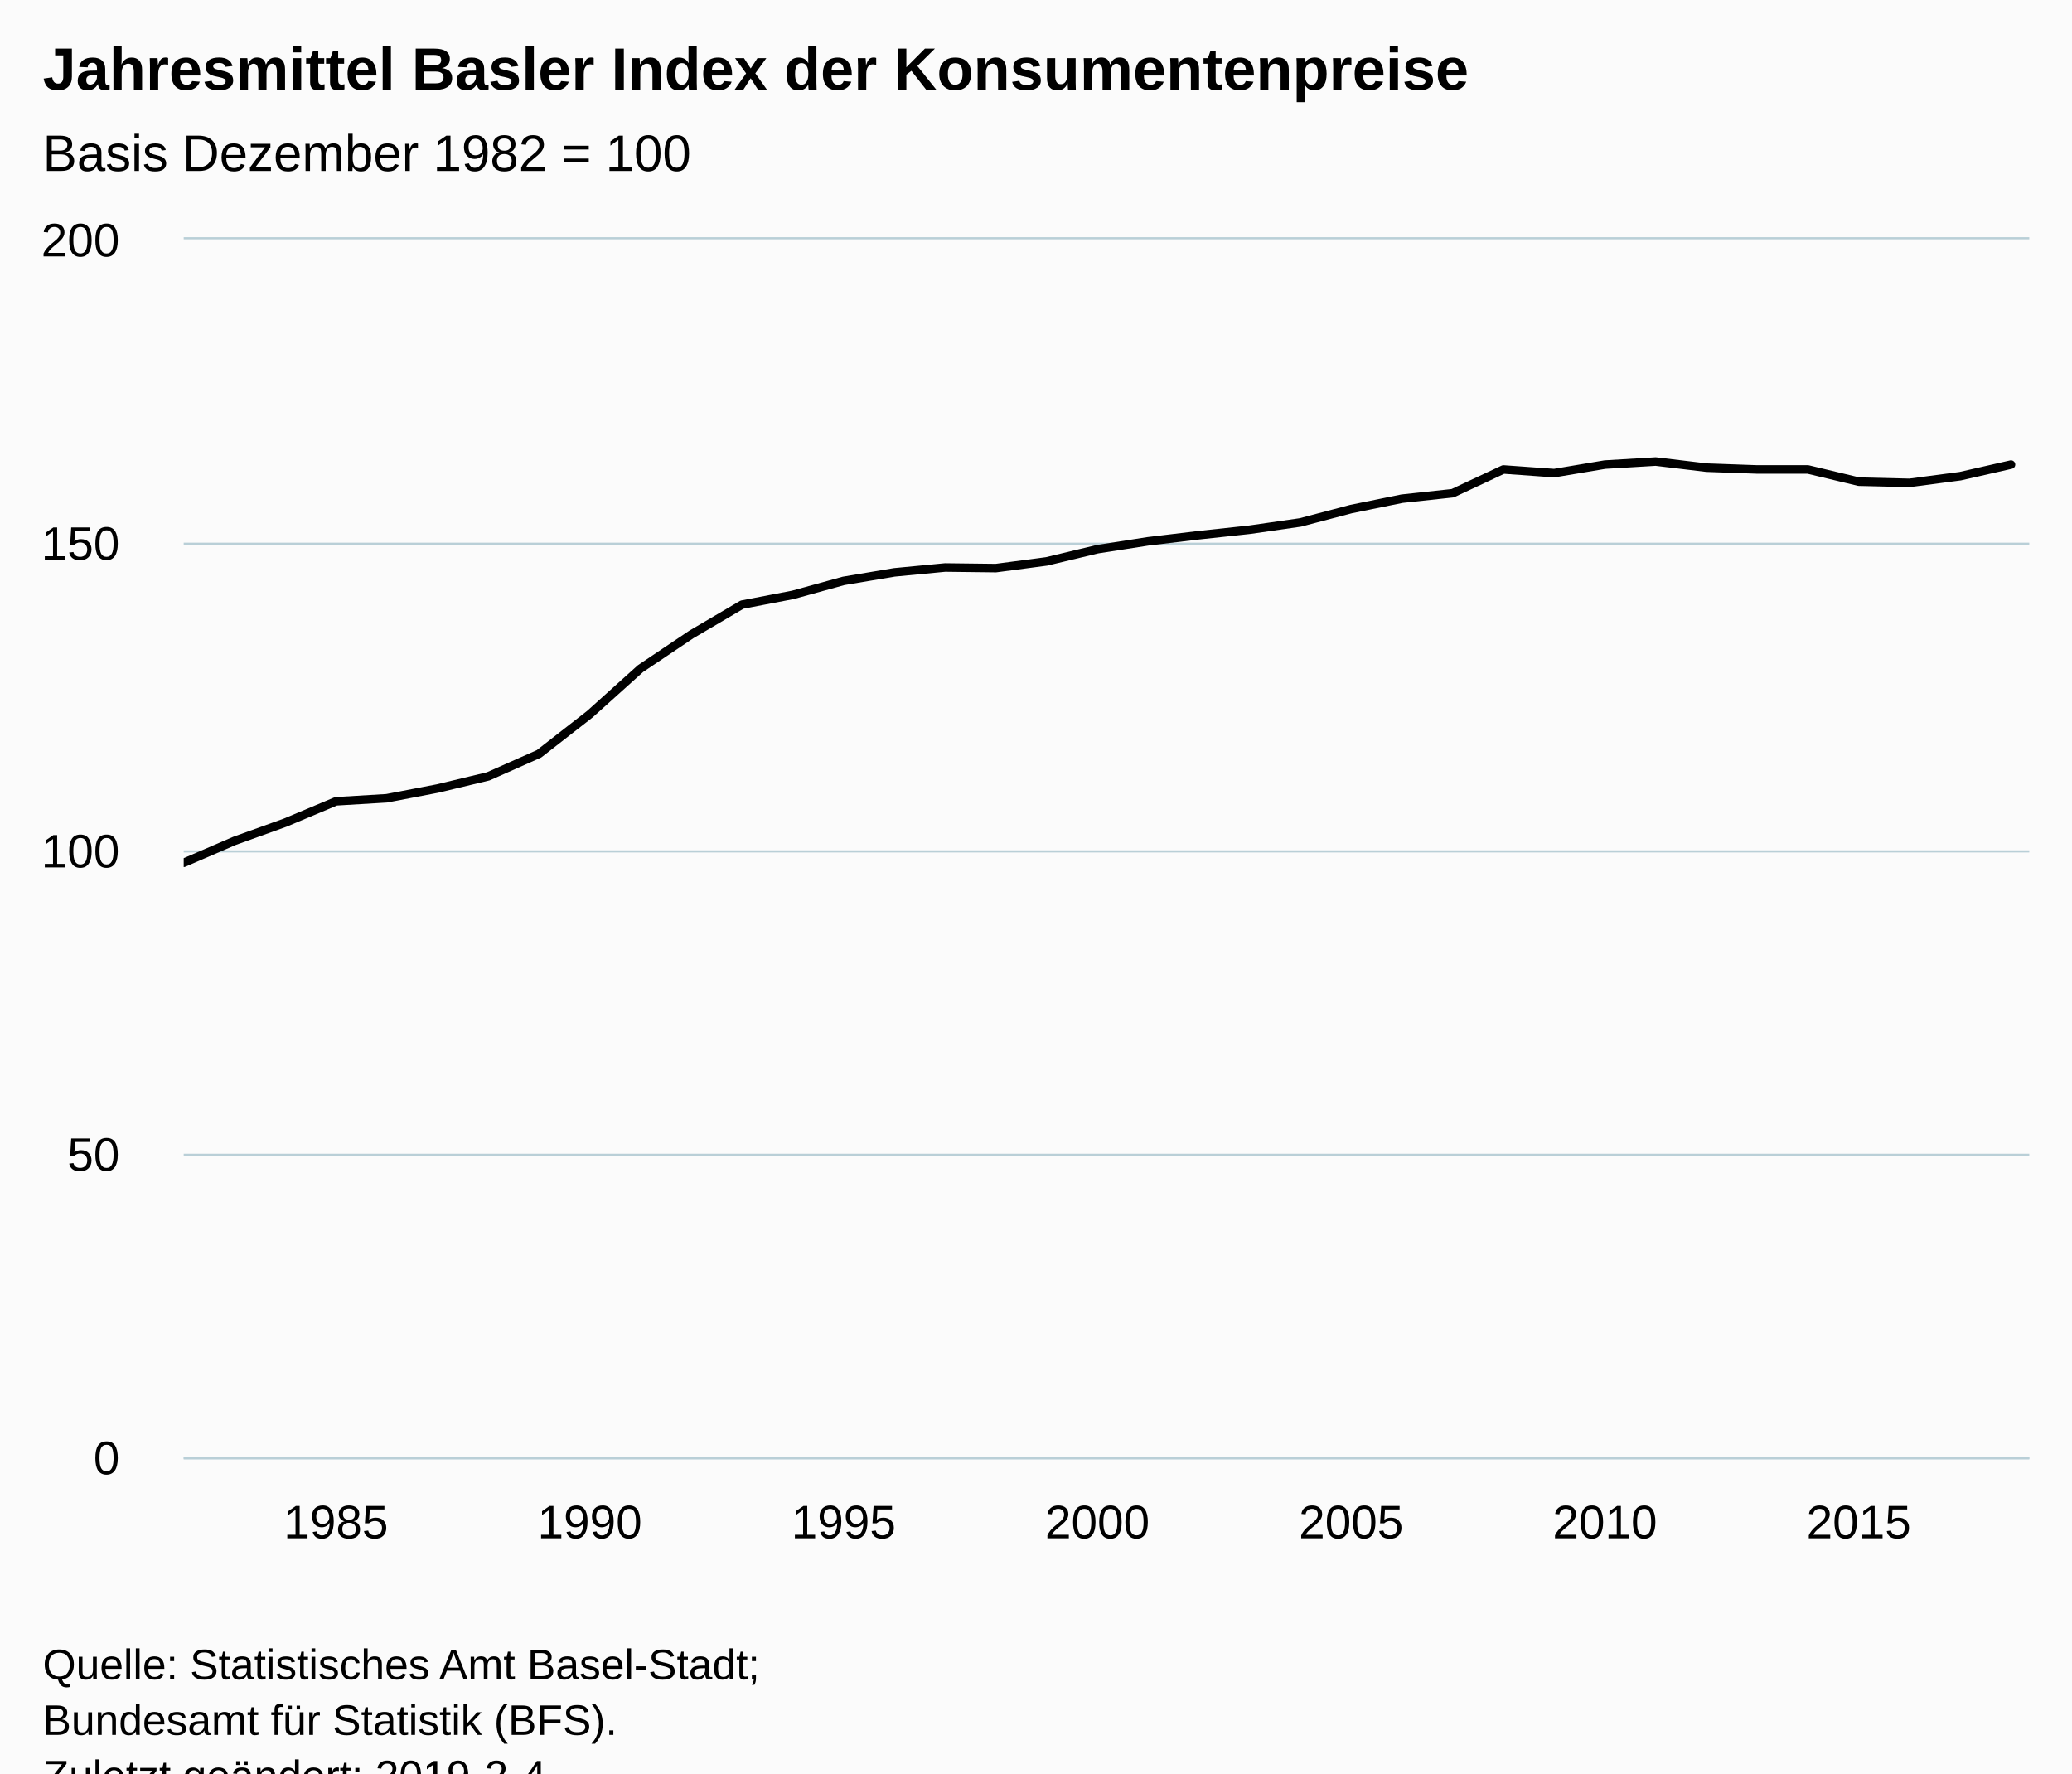
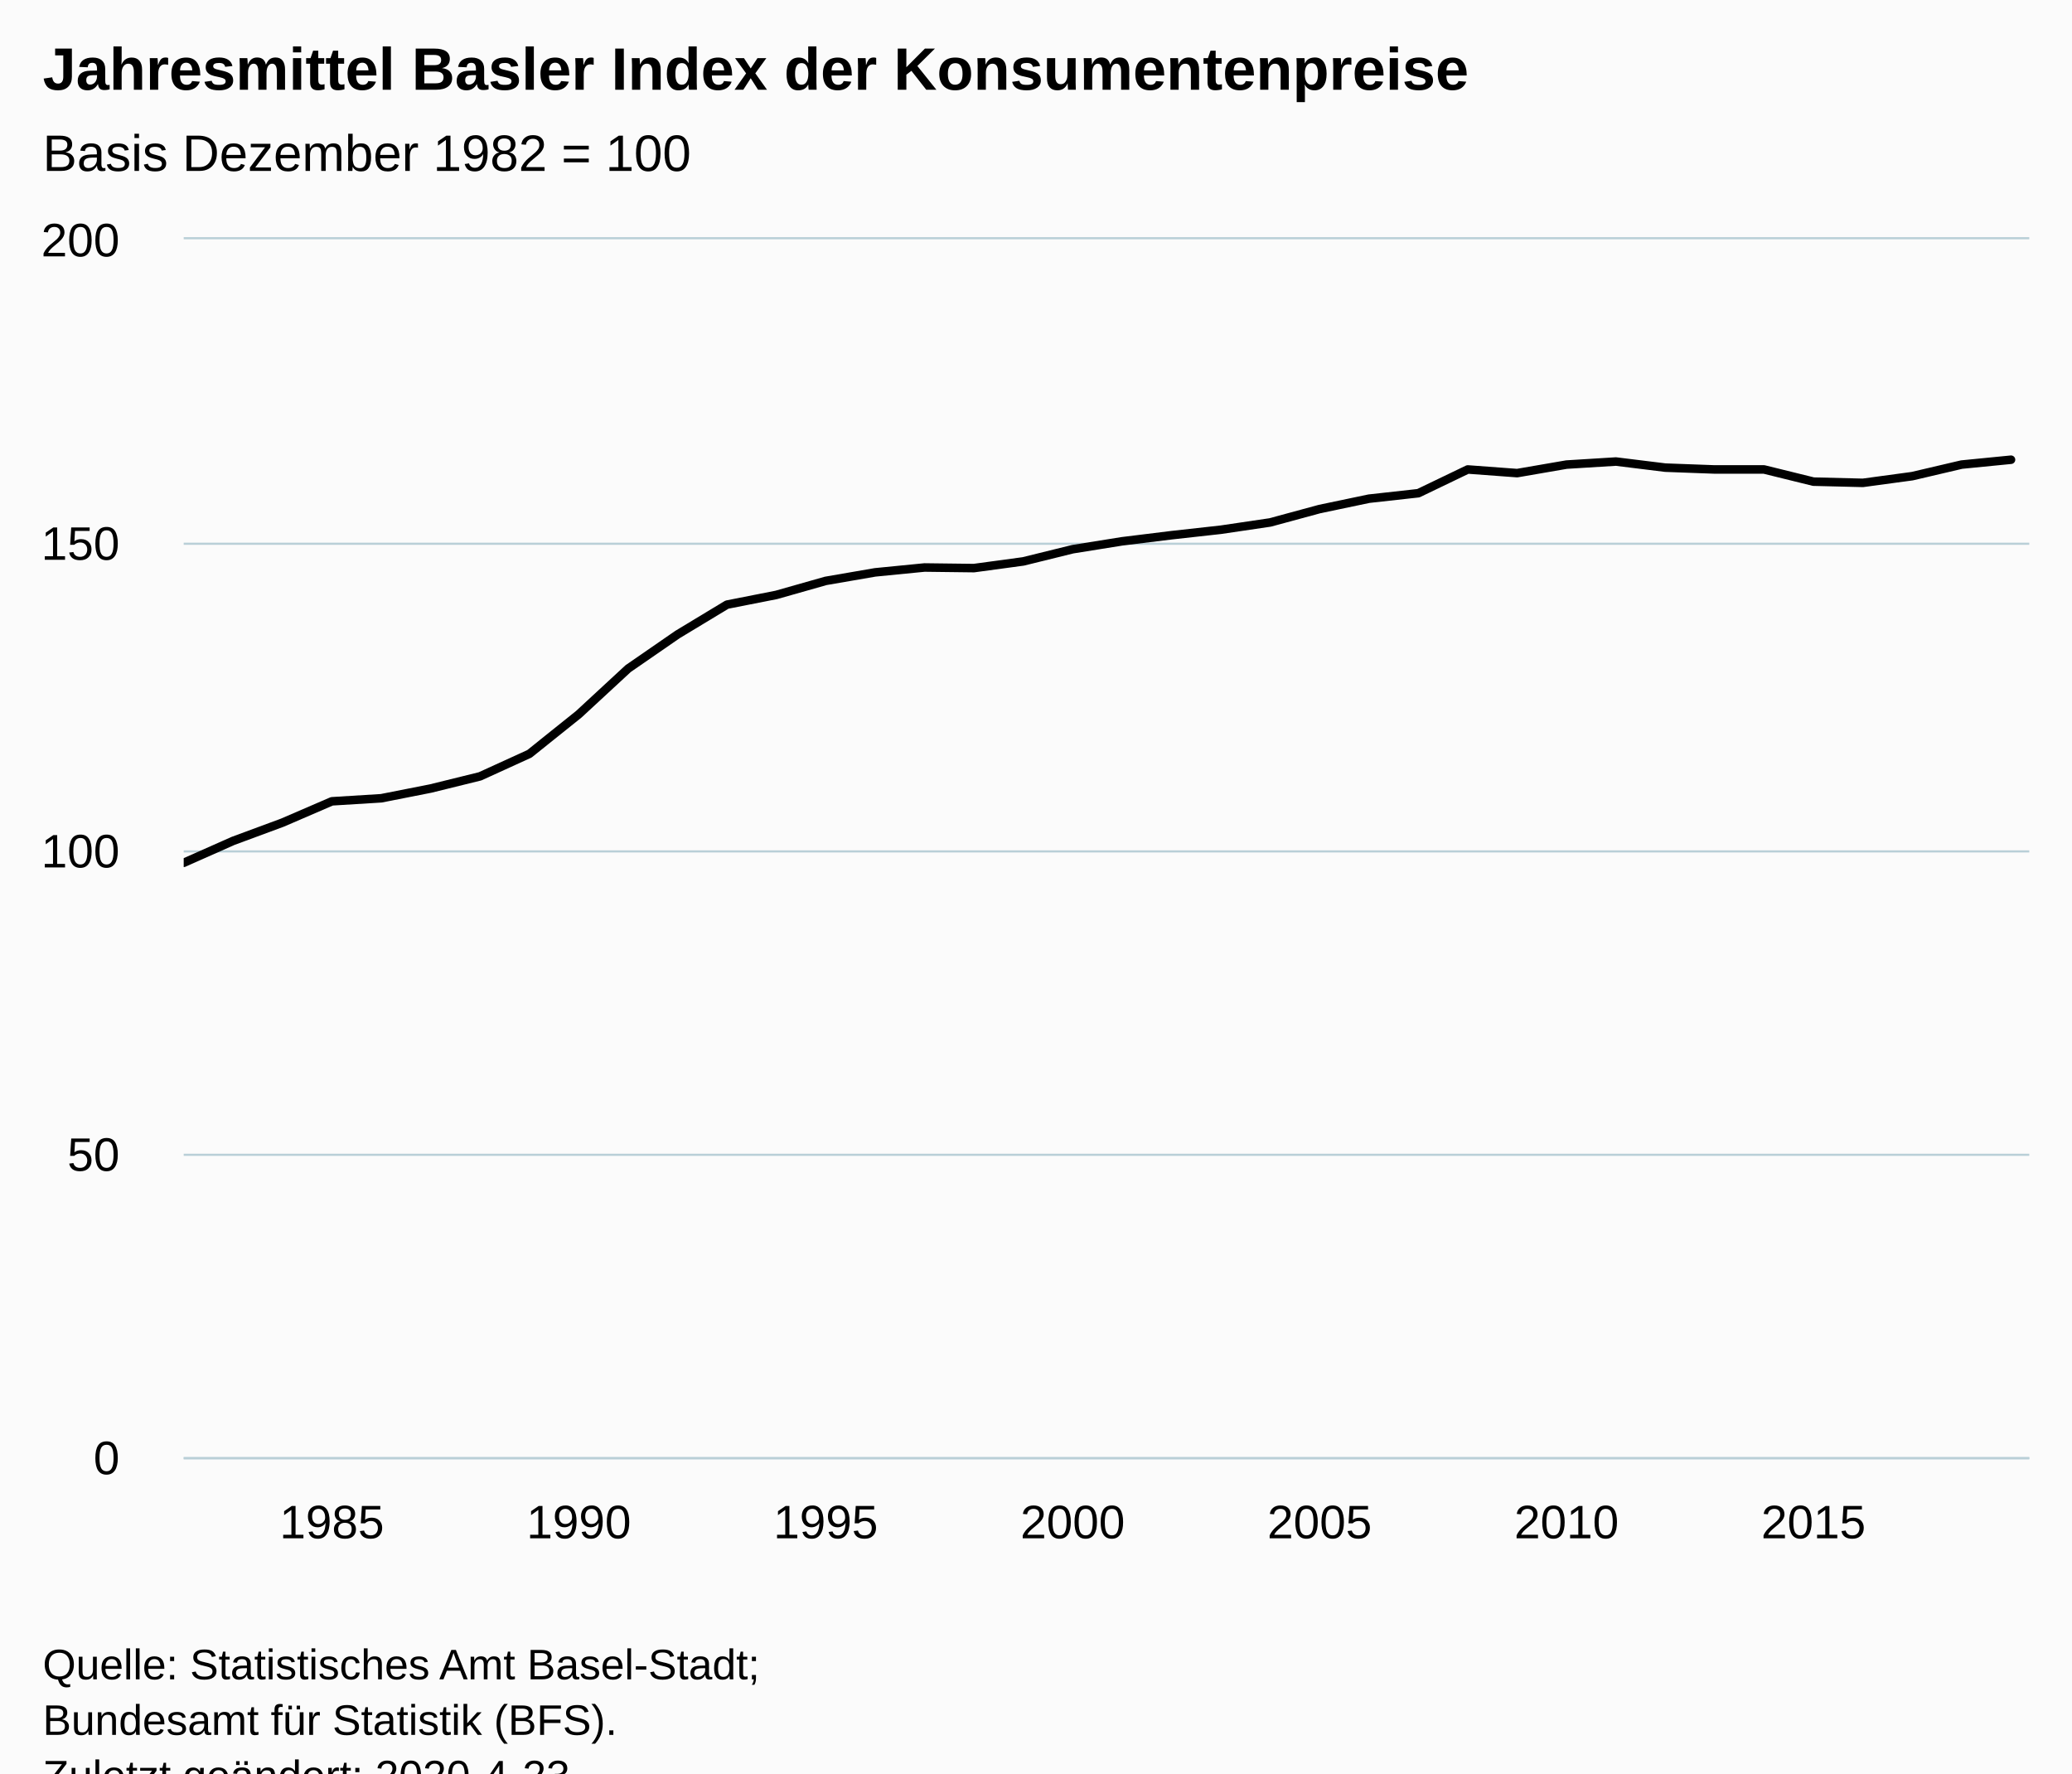
<svg xmlns="http://www.w3.org/2000/svg" version="1.1" class="highcharts-root" style="font-family:Arial;font-size:12px;" viewBox="0 0 485 415">
  <defs>
-     <clipPath id="highcharts-3cnuo6d-6">
+     <clipPath id="highcharts-tqydoq0-6">
      <rect x="0" y="0" width="432" height="285" fill="none" />
    </clipPath>
-     <clipPath id="highcharts-3cnuo6d-7">
+     <clipPath id="highcharts-tqydoq0-7">
      <rect x="0" y="0" width="432" height="285" fill="none" />
    </clipPath>
  </defs>
  <rect fill="#fbfbfb" class="highcharts-background" x="0" y="0" width="485" height="428" rx="0" ry="0" />
  <rect fill="none" class="highcharts-plot-background" x="43" y="56" width="432" height="285" />
  <g class="highcharts-pane-group" data-z-index="0" />
  <g class="highcharts-grid highcharts-xaxis-grid " data-z-index="1">
-     <path fill="none" data-z-index="1" class="highcharts-grid-line" d="M 78.5 56 L 78.5 341" opacity="1" />
-     <path fill="none" data-z-index="1" class="highcharts-grid-line" d="M 137.5 56 L 137.5 341" opacity="1" />
-     <path fill="none" data-z-index="1" class="highcharts-grid-line" d="M 196.5 56 L 196.5 341" opacity="1" />
-     <path fill="none" data-z-index="1" class="highcharts-grid-line" d="M 256.5 56 L 256.5 341" opacity="1" />
-     <path fill="none" data-z-index="1" class="highcharts-grid-line" d="M 315.5 56 L 315.5 341" opacity="1" />
-     <path fill="none" data-z-index="1" class="highcharts-grid-line" d="M 375.5 56 L 375.5 341" opacity="1" />
-     <path fill="none" data-z-index="1" class="highcharts-grid-line" d="M 434.5 56 L 434.5 341" opacity="1" />
+     <path fill="none" data-z-index="1" class="highcharts-grid-line" d="M 77.5 56 L 77.5 341" opacity="1" />
+     <path fill="none" data-z-index="1" class="highcharts-grid-line" d="M 134.5 56 L 134.5 341" opacity="1" />
+     <path fill="none" data-z-index="1" class="highcharts-grid-line" d="M 192.5 56 L 192.5 341" opacity="1" />
+     <path fill="none" data-z-index="1" class="highcharts-grid-line" d="M 250.5 56 L 250.5 341" opacity="1" />
+     <path fill="none" data-z-index="1" class="highcharts-grid-line" d="M 308.5 56 L 308.5 341" opacity="1" />
+     <path fill="none" data-z-index="1" class="highcharts-grid-line" d="M 366.5 56 L 366.5 341" opacity="1" />
+     <path fill="none" data-z-index="1" class="highcharts-grid-line" d="M 423.5 56 L 423.5 341" opacity="1" />
  </g>
  <g class="highcharts-grid highcharts-yaxis-grid " data-z-index="1">
    <path fill="none" stroke="#B9CFD7" stroke-width="0.5" data-z-index="1" class="highcharts-grid-line" d="M 43 341.25 L 475 341.25" opacity="1" />
    <path fill="none" stroke="#B9CFD7" stroke-width="0.5" data-z-index="1" class="highcharts-grid-line" d="M 43 270.25 L 475 270.25" opacity="1" />
    <path fill="none" stroke="#B9CFD7" stroke-width="0.5" data-z-index="1" class="highcharts-grid-line" d="M 43 199.25 L 475 199.25" opacity="1" />
    <path fill="none" stroke="#B9CFD7" stroke-width="0.5" data-z-index="1" class="highcharts-grid-line" d="M 43 127.25 L 475 127.25" opacity="1" />
    <path fill="none" stroke="#B9CFD7" stroke-width="0.5" data-z-index="1" class="highcharts-grid-line" d="M 43 55.75 L 475 55.75" opacity="1" />
  </g>
  <rect fill="none" class="highcharts-plot-border" data-z-index="1" x="43" y="56" width="432" height="285" />
  <g class="highcharts-axis highcharts-xaxis " data-z-index="2">
    <path fill="none" class="highcharts-axis-line" stroke="#B9CFD7" stroke-width="0.5" data-z-index="7" d="M 43 341.25 L 475 341.25" />
  </g>
  <g class="highcharts-axis highcharts-yaxis " data-z-index="2">
    <path fill="none" class="highcharts-axis-line" data-z-index="7" d="M 43 56 L 43 341" />
  </g>
  <g class="highcharts-series-group" data-z-index="3">
-     <g data-z-index="0.1" class="highcharts-series highcharts-series-0 highcharts-line-series " transform="translate(43,56) scale(1 1)" clip-path="url(#highcharts-3cnuo6d-7)">
-       <path fill="none" d="M 0 145.92 L 11.881 140.79 L 23.762 136.515 L 35.644 131.528 L 47.525 130.815 L 59.406 128.535 L 71.287 125.685 L 83.168 120.412 L 95.05 111.15 L 106.931 100.463 L 118.812 92.483 L 130.693 85.5 L 142.574 83.22 L 154.455 79.942 L 166.337 77.947 L 178.218 76.808 L 190.099 76.95 L 201.98 75.382 L 213.861 72.532 L 225.743 70.68 L 237.624 69.255 L 249.505 67.972 L 261.386 66.262 L 273.267 63.127 L 285.149 60.705 L 297.03 59.422 L 308.911 53.865 L 320.792 54.72 L 332.673 52.725 L 344.554 52.012 L 356.436 53.438 L 368.317 53.865 L 380.198 53.865 L 392.079 56.715 L 403.96 57 L 415.842 55.433 L 427.723 52.725" class="highcharts-graph" data-z-index="1" stroke="#000000" stroke-width="2" stroke-linejoin="round" stroke-linecap="round" />
+     <g data-z-index="0.1" class="highcharts-series highcharts-series-0 highcharts-line-series " transform="translate(43,56) scale(1 1)" clip-path="url(#highcharts-tqydoq0-7)">
+       <path fill="none" d="M 0 145.92 L 11.56 140.79 L 23.12 136.515 L 34.68 131.528 L 46.24 130.815 L 57.8 128.535 L 69.36 125.685 L 80.921 120.412 L 92.481 111.15 L 104.041 100.463 L 115.601 92.483 L 127.161 85.5 L 138.721 83.22 L 150.281 79.942 L 161.841 77.947 L 173.401 76.808 L 184.961 76.95 L 196.521 75.382 L 208.081 72.532 L 219.641 70.68 L 231.201 69.255 L 242.762 67.972 L 254.322 66.262 L 265.882 63.127 L 277.442 60.705 L 289.002 59.422 L 300.562 53.865 L 312.122 54.72 L 323.682 52.725 L 335.242 52.012 L 346.802 53.438 L 358.362 53.865 L 369.922 53.865 L 381.482 56.715 L 393.043 57 L 404.603 55.433 L 416.163 52.725 L 427.723 51.585" class="highcharts-graph" data-z-index="1" stroke="#000000" stroke-width="2" stroke-linejoin="round" stroke-linecap="round" />
    </g>
    <g data-z-index="0.1" class="highcharts-markers highcharts-series-0 highcharts-line-series " transform="translate(43,56) scale(1 1)" clip-path="none" />
  </g>
  <text x="10" text-anchor="start" class="highcharts-title" data-z-index="4" style="color:#000000;font-size:14px;font-weight:bold;fill:#000000;" y="21">
    <tspan>Jahresmittel Basler Index der Konsumentenpreise</tspan>
  </text>
  <text x="10" text-anchor="start" class="highcharts-subtitle" data-z-index="4" style="color:#000000;font-size:12px;font-weight:normal;font-family:Arial;fill:#000000;" y="40">
    <tspan>Basis Dezember 1982 = 100</tspan>
  </text>
  <g class="highcharts-axis-labels highcharts-xaxis-labels " data-z-index="7">
-     <text x="78.644" style="color:#000000;cursor:default;font-size:11px;fill:#000000;" text-anchor="middle" transform="translate(0,0)" y="360" opacity="1">1985</text>
-     <text x="138.05" style="color:#000000;cursor:default;font-size:11px;fill:#000000;" text-anchor="middle" transform="translate(0,0)" y="360" opacity="1">1990</text>
-     <text x="197.455" style="color:#000000;cursor:default;font-size:11px;fill:#000000;" text-anchor="middle" transform="translate(0,0)" y="360" opacity="1">1995</text>
-     <text x="256.861" style="color:#000000;cursor:default;font-size:11px;fill:#000000;" text-anchor="middle" transform="translate(0,0)" y="360" opacity="1">2000</text>
-     <text x="316.267" style="color:#000000;cursor:default;font-size:11px;fill:#000000;" text-anchor="middle" transform="translate(0,0)" y="360" opacity="1">2005</text>
-     <text x="375.673" style="color:#000000;cursor:default;font-size:11px;fill:#000000;" text-anchor="middle" transform="translate(0,0)" y="360" opacity="1">2010</text>
-     <text x="435.079" style="color:#000000;cursor:default;font-size:11px;fill:#000000;" text-anchor="middle" transform="translate(0,0)" y="360" opacity="1">2015</text>
+     <text x="77.68" style="color:#000000;cursor:default;font-size:11px;fill:#000000;" text-anchor="middle" transform="translate(0,0)" y="360" opacity="1">1985</text>
+     <text x="135.481" style="color:#000000;cursor:default;font-size:11px;fill:#000000;" text-anchor="middle" transform="translate(0,0)" y="360" opacity="1">1990</text>
+     <text x="193.281" style="color:#000000;cursor:default;font-size:11px;fill:#000000;" text-anchor="middle" transform="translate(0,0)" y="360" opacity="1">1995</text>
+     <text x="251.081" style="color:#000000;cursor:default;font-size:11px;fill:#000000;" text-anchor="middle" transform="translate(0,0)" y="360" opacity="1">2000</text>
+     <text x="308.882" style="color:#000000;cursor:default;font-size:11px;fill:#000000;" text-anchor="middle" transform="translate(0,0)" y="360" opacity="1">2005</text>
+     <text x="366.682" style="color:#000000;cursor:default;font-size:11px;fill:#000000;" text-anchor="middle" transform="translate(0,0)" y="360" opacity="1">2010</text>
+     <text x="424.482" style="color:#000000;cursor:default;font-size:11px;fill:#000000;" text-anchor="middle" transform="translate(0,0)" y="360" opacity="1">2015</text>
  </g>
  <g class="highcharts-axis-labels highcharts-yaxis-labels " data-z-index="7">
    <text x="28" style="color:#000000;cursor:default;font-size:11px;fill:#000000;" text-anchor="end" transform="translate(0,0)" y="345" opacity="1">0</text>
    <text x="28" style="color:#000000;cursor:default;font-size:11px;fill:#000000;" text-anchor="end" transform="translate(0,0)" y="274" opacity="1">50</text>
    <text x="28" style="color:#000000;cursor:default;font-size:11px;fill:#000000;" text-anchor="end" transform="translate(0,0)" y="203" opacity="1">100</text>
    <text x="28" style="color:#000000;cursor:default;font-size:11px;fill:#000000;" text-anchor="end" transform="translate(0,0)" y="131" opacity="1">150</text>
    <text x="28" style="color:#000000;cursor:default;font-size:11px;fill:#000000;" text-anchor="end" transform="translate(0,0)" y="60" opacity="1">200</text>
  </g>
  <text x="10" class="highcharts-credits" text-anchor="start" data-z-index="8" style="cursor:default;color:#000000;font-size:10px;fill:#000000;" y="393">
    <tspan>Quelle: Statistisches Amt Basel-Stadt;</tspan>
    <tspan x="10" dy="13">Bundesamt für Statistik (BFS).</tspan>
-     <tspan x="10" dy="13">Zuletzt geändert: 2019-2-4</tspan>
+     <tspan x="10" dy="13">Zuletzt geändert: 2020-4-23</tspan>
  </text>
</svg>
